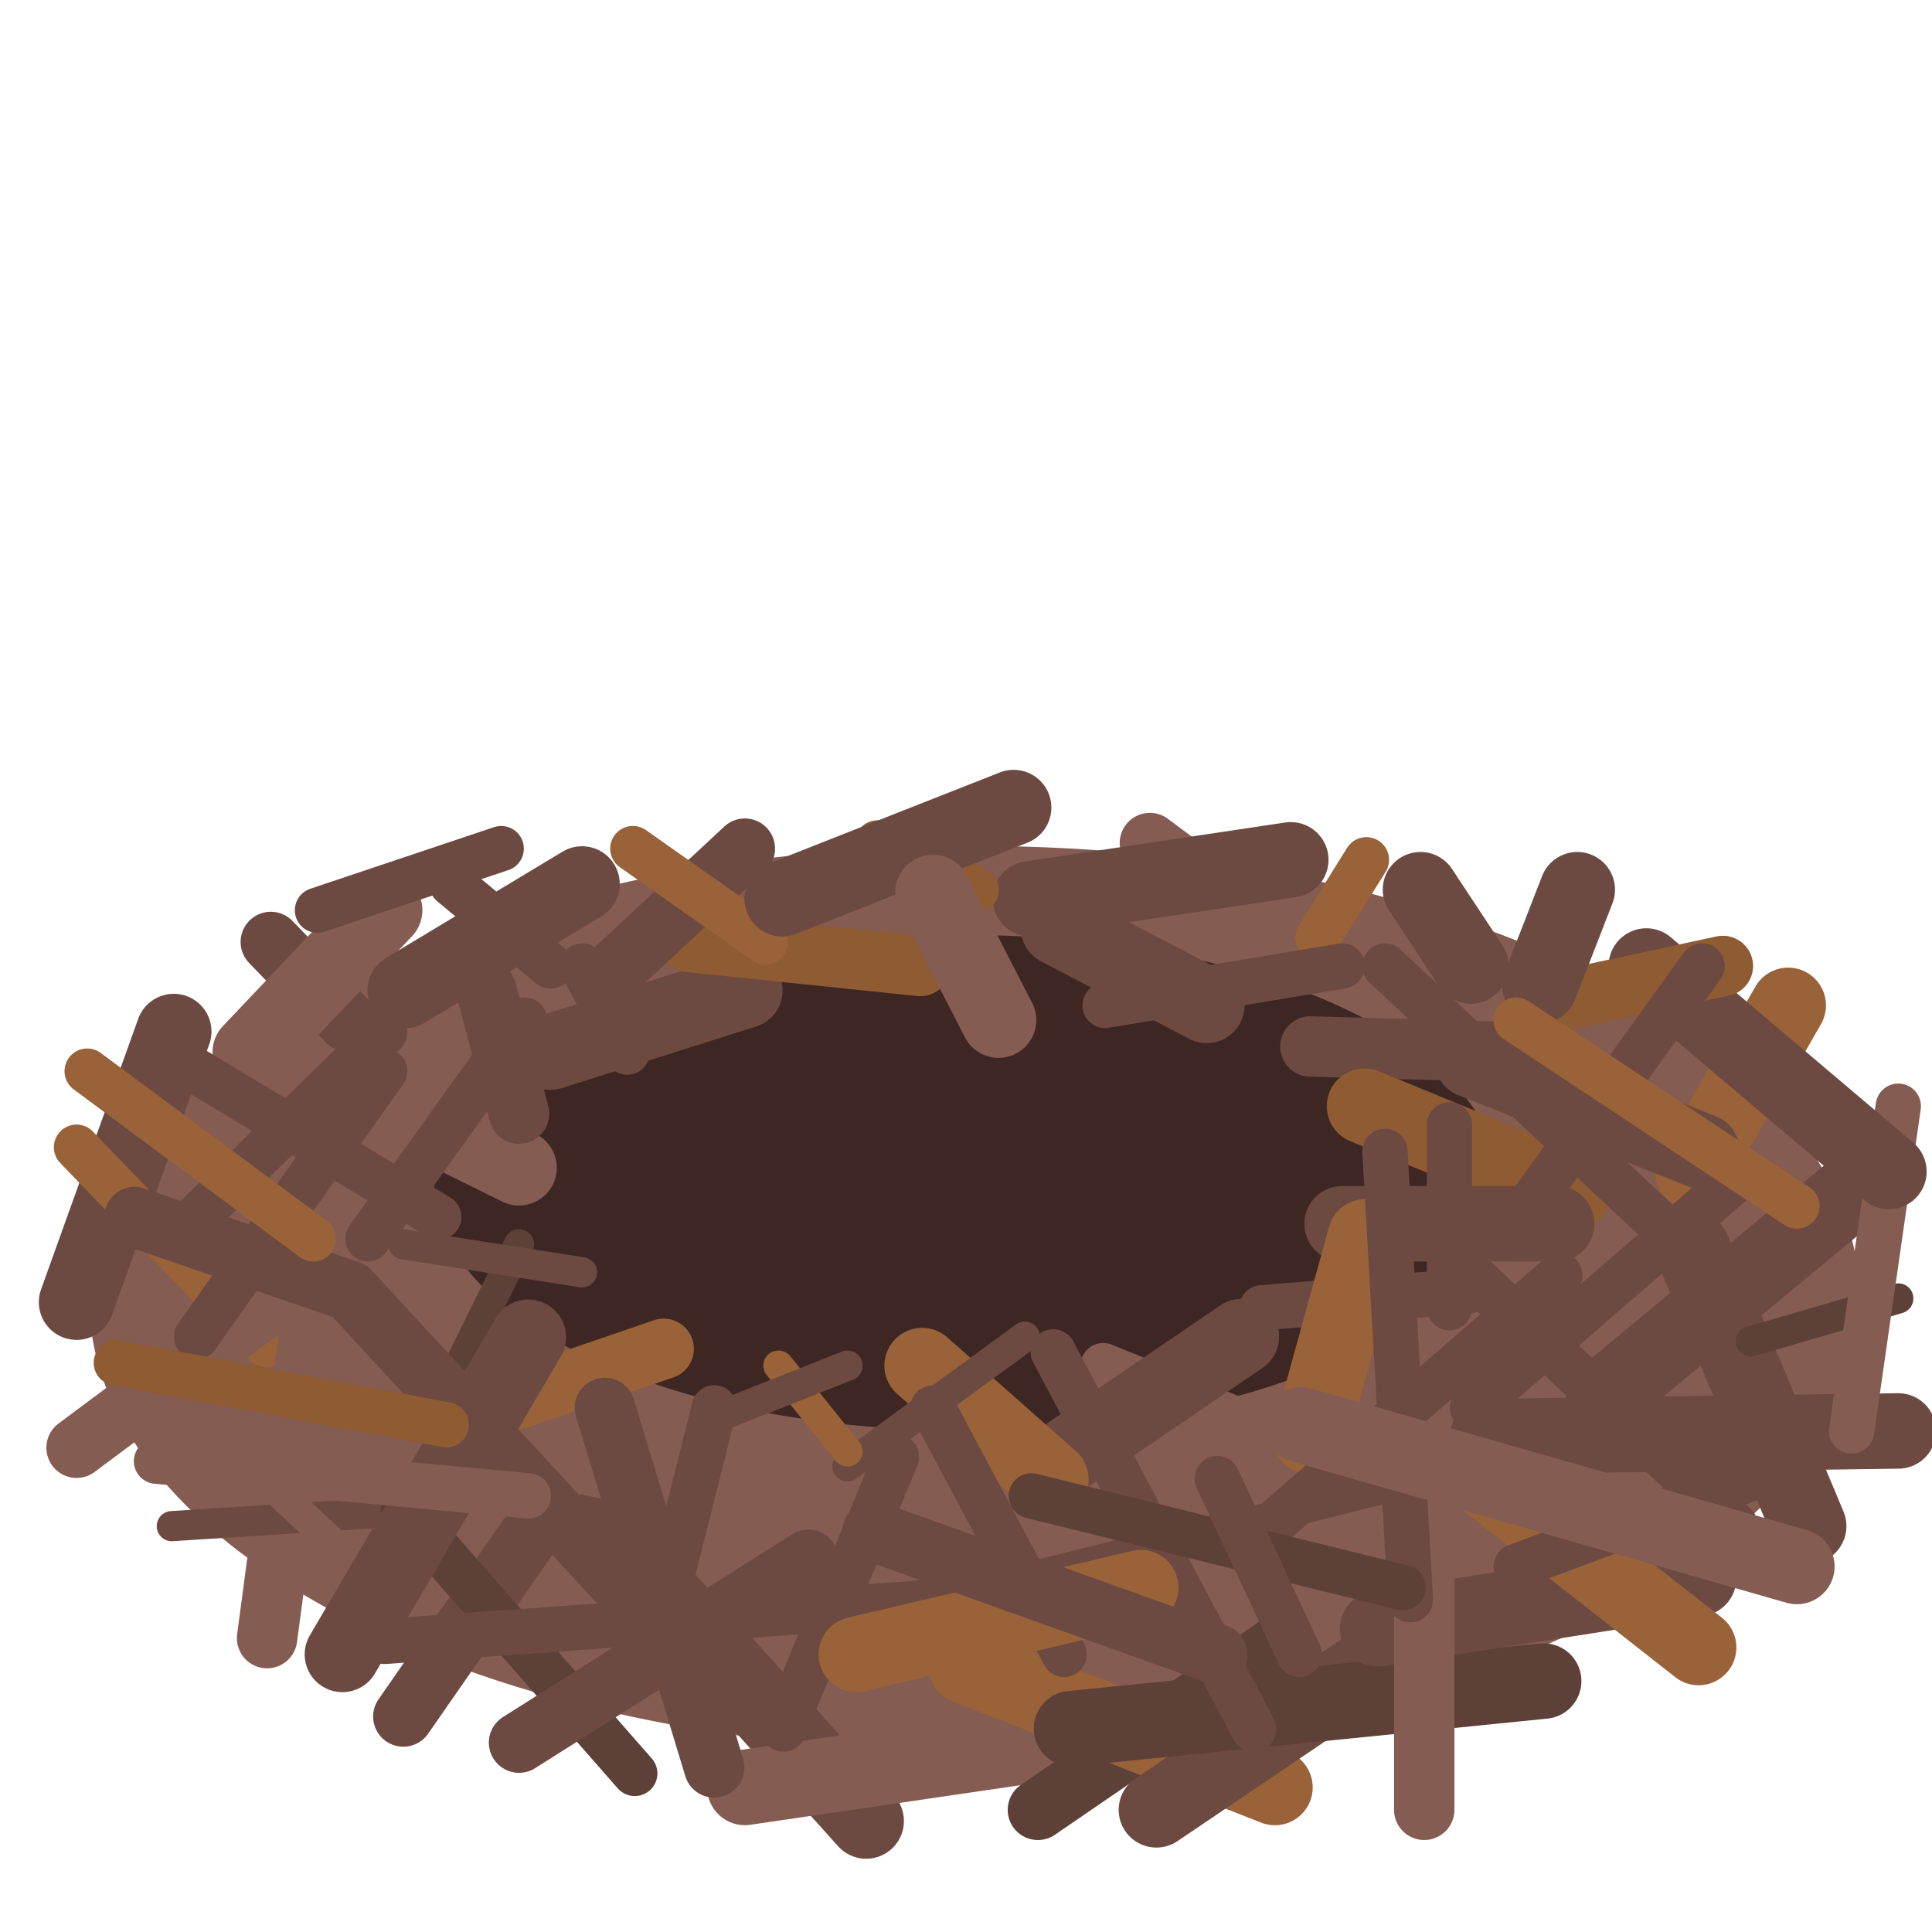
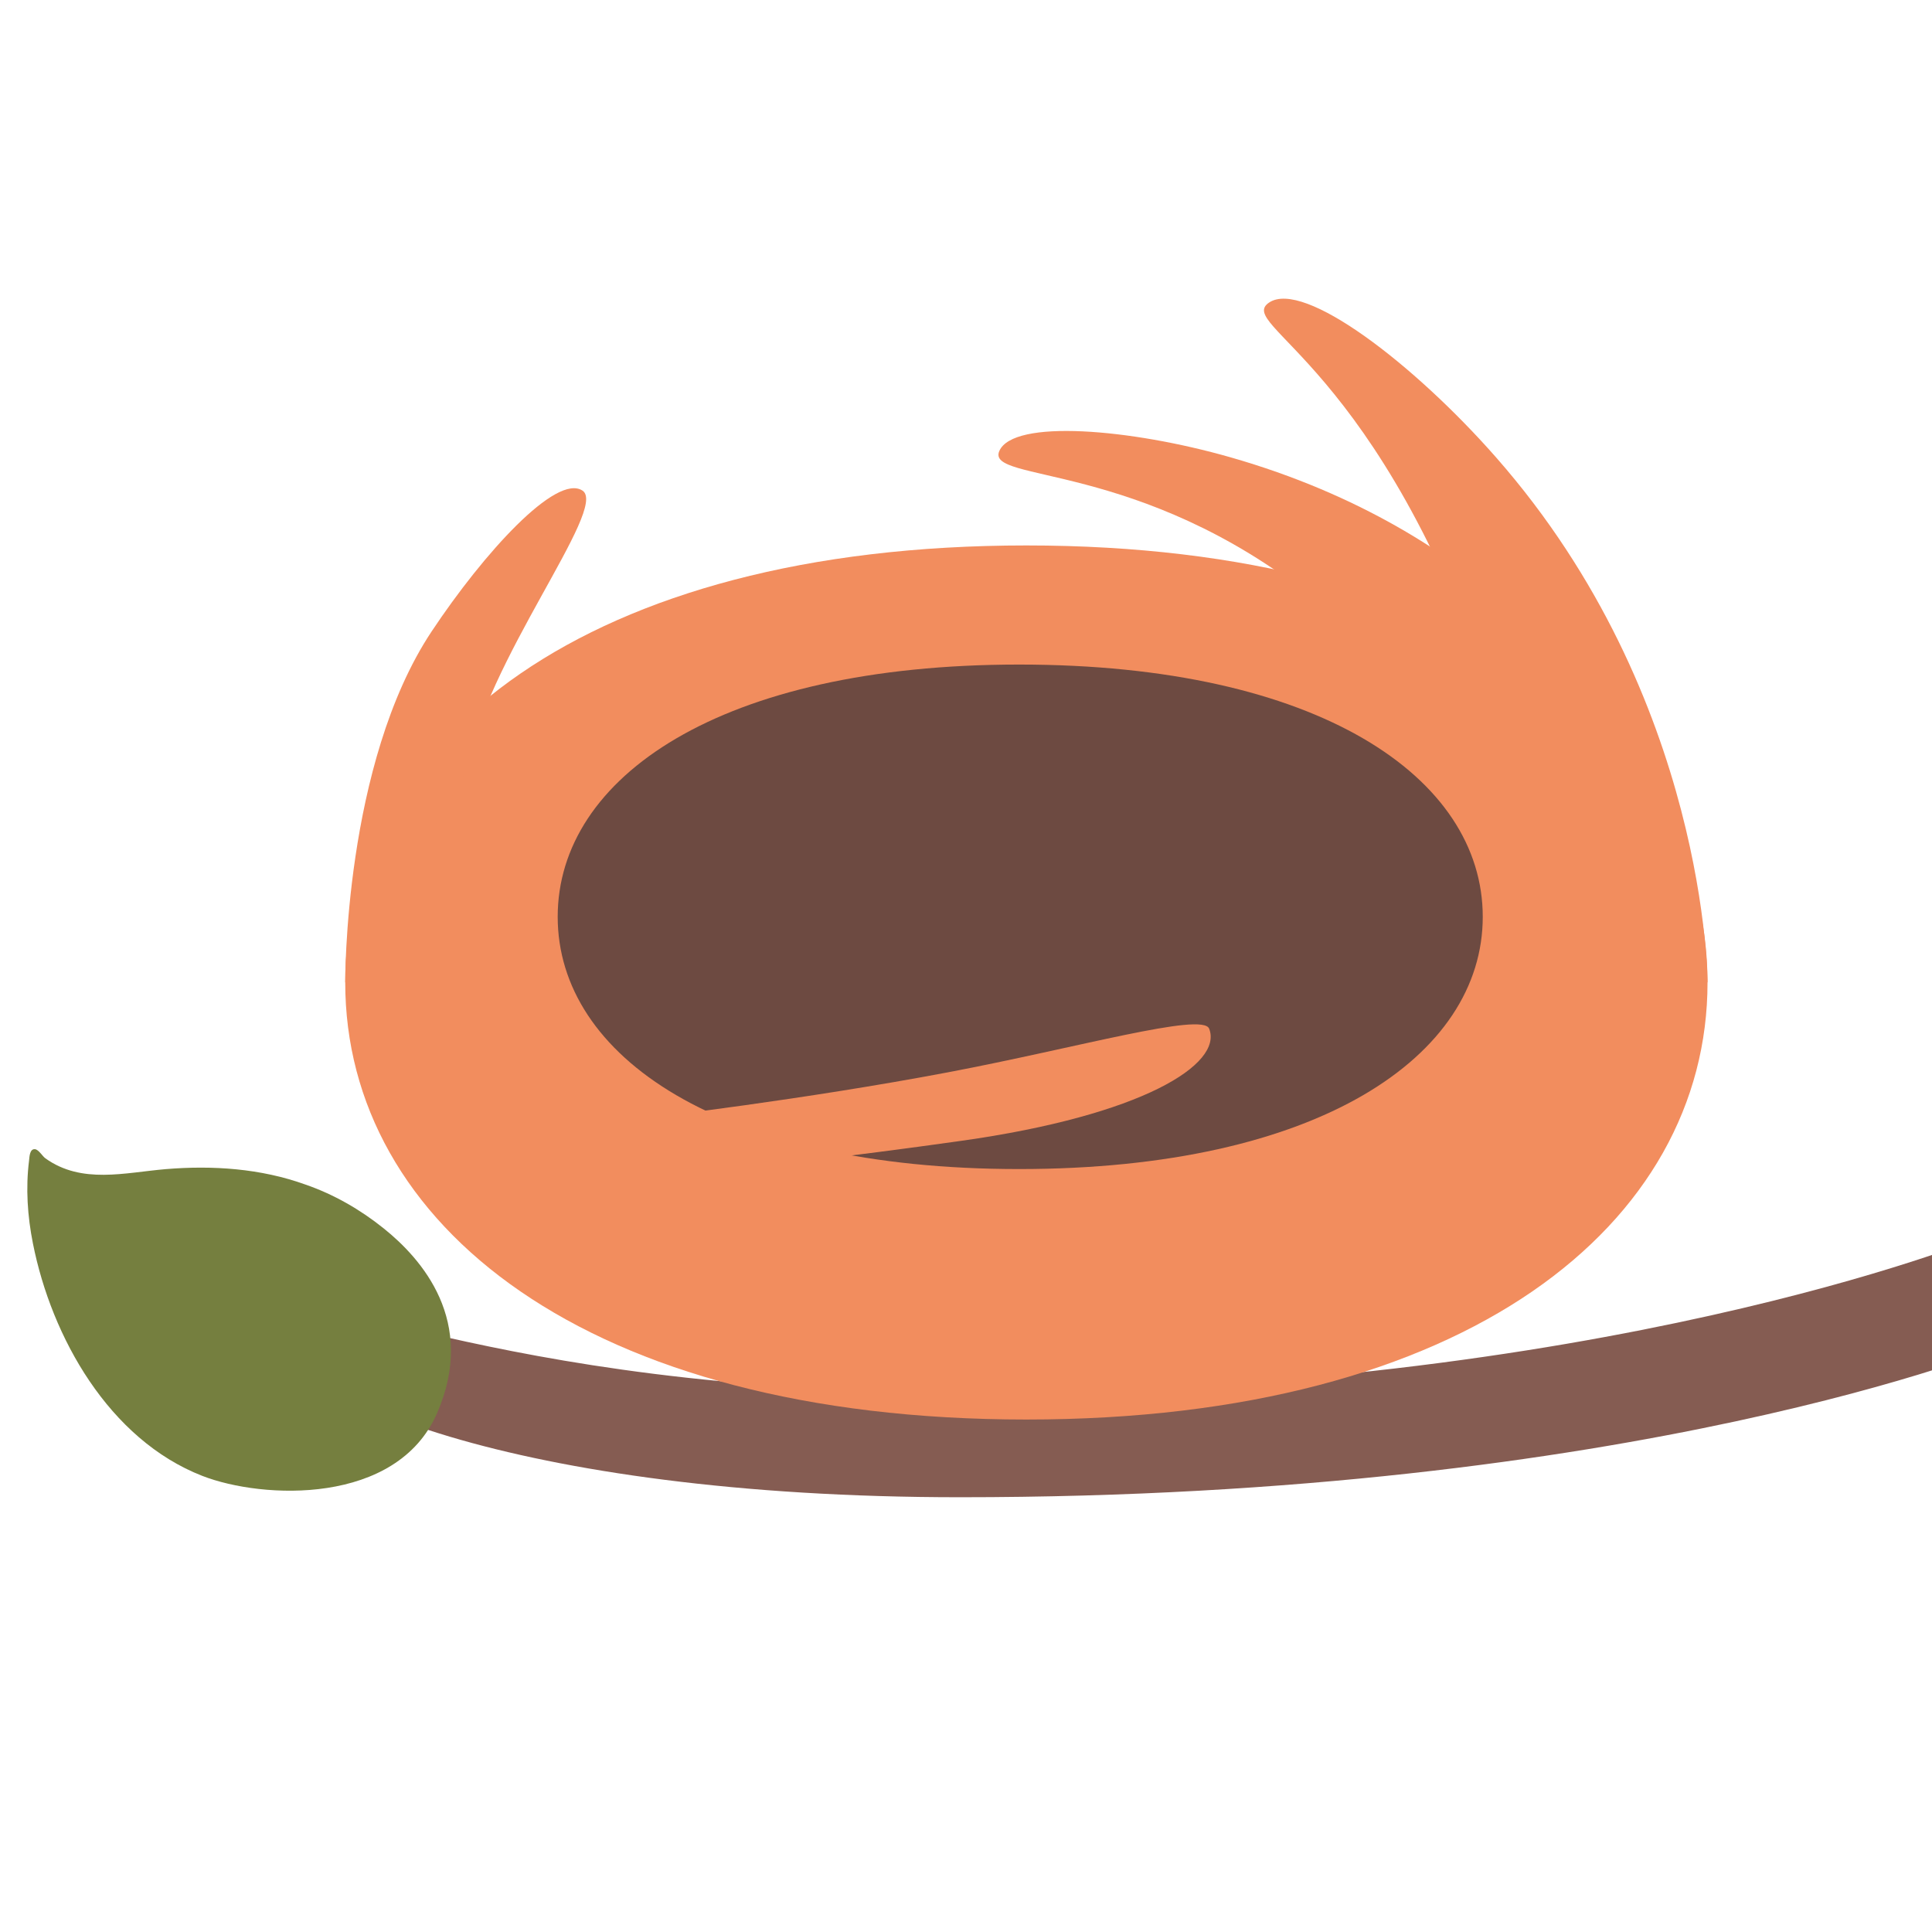
- <svg xmlns="http://www.w3.org/2000/svg" width="128px" height="128px" version="1.1" xml:space="preserve" style="fill-rule:evenodd;clip-rule:evenodd;stroke-linecap:round;stroke-linejoin:round;stroke-miterlimit:1.5;">
-   <g transform="matrix(1.11422,0,0,1.03608,-9.1815,1.6007)">
-     <ellipse cx="66.174" cy="81.509" rx="52.166" ry="28.498" style="fill:#855c52;stroke:#855c52;stroke-width:0.93px;" />
+ <svg xmlns="http://www.w3.org/2000/svg" width="128px" height="128px" version="1.1" xml:space="preserve" style="fill-rule:evenodd;clip-rule:evenodd;stroke-linecap:round;stroke-linejoin:round;stroke-miterlimit:1.5;" id="svg9564">
+   <defs id="defs9568" />
+   <path style="fill:#855c52;stroke-width:35.905;stroke-linecap:round" d="m 131.046,82.044 c 0,0 -25.032,10.221 -66.596,10.221 -33.634,0 -44.234,-8.372 -45.418,-4.208 -1.184,4.164 15.079,11.139 44.569,11.139 44.832,0 69.146,-10.053 69.146,-10.053 z" id="path9743" />
+   <g transform="matrix(1.012966,0,0,1.01604,0.9684286,-17.72401)" id="g9336" style="fill:#f28d5e;fill-opacity:1;stroke-width:1.059">
+     <path id="ellipse9334" style="fill:#f28d5e;fill-opacity:1;stroke:none;stroke-width:0.985px" d="m 110.724,81.509 c 0,15.739 -15.739,28.498 -44.55,28.498 -28.81,0 -44.55,-12.759 -44.55,-28.498 -1e-6,-15.739 15.739,-28.498 44.55,-28.498 28.81,10e-7 44.55,12.759 44.55,28.498 z" />
  </g>
-   <g transform="matrix(0.675926,0,0,0.576271,19.2716,31.3983)">
-     <ellipse cx="66.174" cy="81.509" rx="52.166" ry="28.498" style="fill:#3e2723;" />
+   <g transform="matrix(0.6878571,0,0,0.586443,22.00446,12.94031)" id="g9340" style="fill:#6d4a41;stroke-width:0.983">
+     <path id="ellipse9338" style="fill:#6d4a41;stroke-width:0.983" d="m 110.825,81.509 c 0,15.739 -15.841,28.498 -44.651,28.498 -28.81,0 -44.448,-12.759 -44.448,-28.498 -10e-7,-15.739 15.638,-28.498 44.448,-28.498 28.81,10e-7 44.651,12.759 44.651,28.498 z" />
  </g>
-   <path d="M11.511,68.342L5.072,86.272" style="fill:none;stroke:#6d4a41;stroke-width:5px;" />
-   <path d="M5.072,76.009L17.694,89.116" style="fill:none;stroke:#6d4a41;stroke-width:3px;" />
-   <path d="M5.072,76.009L17.694,89.116" style="fill:none;stroke:#f79329;stroke-opacity:0.33;stroke-width:3px;" />
-   <path d="M5.072,95.917L21.156,83.923L19.178,97.401L17.694,108.53" style="fill:none;stroke:#855c52;stroke-width:4px;" />
-   <path d="M11.383,101.11L28.74,99.997" style="fill:none;stroke:#6d4a41;stroke-width:2px;" />
-   <path d="M26.721,113.723L35.871,100.554" style="fill:none;stroke:#6d4a41;stroke-width:4px;" />
-   <path d="M42.054,117.494L26.721,99.997" style="fill:none;stroke:#5d4037;stroke-width:3px;" />
-   <path d="M34.387,115.454L53.553,103.336" style="fill:none;stroke:#6d4a41;stroke-width:4px;" />
-   <path d="M57.387,120.647L39.828,101.11" style="fill:none;stroke:#6d4a41;stroke-width:5px;" />
-   <path d="M33.151,93.073L43.97,89.363" style="fill:none;stroke:#6d4a41;stroke-width:4px;" />
-   <path d="M33.151,93.073L43.97,89.363" style="fill:none;stroke:#f79329;stroke-opacity:0.33;stroke-width:4px;" />
-   <path d="M30.059,91.218L34.387,82.439" style="fill:none;stroke:#5d4037;stroke-width:2px;" />
-   <path d="M26.721,82.439L38.56,84.294" style="fill:none;stroke:#6d4a41;stroke-width:2px;" />
-   <path d="M25.113,72.794L34.387,77.369" style="fill:none;stroke:#855c52;stroke-width:5px;" />
-   <path d="M32.223,65.622L34.387,73.783" style="fill:none;stroke:#6d4a41;stroke-width:4px;" />
-   <path d="M38.56,64L41.559,69.703" style="fill:none;stroke:#6d4a41;stroke-width:3px;" />
-   <path d="M49.349,65.622L36.474,69.703" style="fill:none;stroke:#6d4a41;stroke-width:5px;" />
-   <path d="M45.639,62.407L60.972,64" style="fill:none;stroke:#5d4037;stroke-width:4px;" />
-   <path d="M45.639,62.407L60.972,64" style="fill:none;stroke:#f79329;stroke-opacity:0.33;stroke-width:4px;" />
-   <path d="M17.941,62.407L23.011,67.662" style="fill:none;stroke:#6d4a41;stroke-width:4px;" />
-   <path d="M16.581,69.703L25.484,60.305" style="fill:none;stroke:#855c52;stroke-width:5px;" />
-   <path d="M36.474,64L29.936,58.566" style="fill:none;stroke:#6d4a41;stroke-width:3px;" />
-   <path d="M26.844,65.622L38.56,58.566" style="fill:none;stroke:#6d4a41;stroke-width:5px;" />
-   <path d="M39.921,65.004L49.349,56.224" style="fill:none;stroke:#6d4a41;stroke-width:4px;" />
-   <path d="M50.709,62.407L41.93,56.224" style="fill:none;stroke:#6d4a41;stroke-width:3px;" />
-   <path d="M50.709,62.407L41.93,56.224" style="fill:none;stroke:#f79329;stroke-opacity:0.33;stroke-width:3px;" />
-   <path d="M21.033,60.305L33.205,56.224" style="fill:none;stroke:#6d4a41;stroke-width:3px;" />
-   <path d="M49.349,118.422L68.763,115.578" style="fill:none;stroke:#855c52;stroke-width:5px;" />
-   <path d="M68.763,119.906L84.466,109.148" style="fill:none;stroke:#5d4037;stroke-width:4px;" />
-   <path d="M84.466,118.422L64,110.384" style="fill:none;stroke:#6d4a41;stroke-width:5px;" />
-   <path d="M84.466,118.422L64,110.384" style="fill:none;stroke:#f79329;stroke-opacity:0.33;stroke-width:5px;" />
-   <path d="M76.615,119.906L94.359,107.911" style="fill:none;stroke:#6d4a41;stroke-width:5px;" />
-   <path d="M70.988,114.527L102.272,111.374" style="fill:none;stroke:#5d4037;stroke-width:5px;" />
-   <path d="M91.267,107.911L112.536,104.573" style="fill:none;stroke:#6d4a41;stroke-width:5px;" />
-   <path d="M97.574,97.401L112.536,109.148" style="fill:none;stroke:#6d4a41;stroke-width:5px;" />
-   <path d="M97.574,97.401L112.536,109.148" style="fill:none;stroke:#f79329;stroke-opacity:0.33;stroke-width:5px;" />
-   <path d="M94.359,104.573L94.359,119.906" style="fill:none;stroke:#855c52;stroke-width:4px;" />
-   <path d="M98.563,95.175L125.767,94.804" style="fill:none;stroke:#6d4a41;stroke-width:5px;" />
-   <path d="M119.831,101.11L112.165,82.81" style="fill:none;stroke:#6d4a41;stroke-width:5px;" />
-   <path d="M106.229,92.578L124.283,77.616" style="fill:none;stroke:#6d4a41;stroke-width:5px;" />
-   <path d="M112.165,77.616L118.471,66.611" style="fill:none;stroke:#6d4a41;stroke-width:5px;" />
-   <path d="M112.165,77.616L118.471,66.611" style="fill:none;stroke:#f79329;stroke-opacity:0.33;stroke-width:5px;" />
-   <path d="M115.998,88.869L125.767,86.025" style="fill:none;stroke:#5d4037;stroke-width:2px;" />
-   <path d="M122.675,94.804L125.767,73.288" style="fill:none;stroke:#855c52;stroke-width:3px;" />
-   <path d="M125.145,77.616L109.073,64" style="fill:none;stroke:#6d4a41;stroke-width:5px;" />
-   <path d="M102.025,66.611L114.143,64" style="fill:none;stroke:#5d4037;stroke-width:4px;" />
-   <path d="M102.025,66.611L114.143,64" style="fill:none;stroke:#f79329;stroke-opacity:0.33;stroke-width:4px;" />
-   <path d="M102.025,65.306L104.498,58.945" style="fill:none;stroke:#6d4a41;stroke-width:5px;" />
-   <path d="M97.45,64L94.111,58.945" style="fill:none;stroke:#6d4a41;stroke-width:5px;" />
-   <path d="M87.31,62.125L90.525,56.966" style="fill:none;stroke:#6d4a41;stroke-width:3px;" />
-   <path d="M87.31,62.125L90.525,56.966" style="fill:none;stroke:#f79329;stroke-opacity:0.33;stroke-width:3px;" />
-   <path d="M83.725,61.472L76.182,55.853" style="fill:none;stroke:#855c52;stroke-width:4px;" />
-   <path d="M68.268,59.546L85.518,56.966" style="fill:none;stroke:#6d4a41;stroke-width:5px;" />
-   <path d="M64.682,58.945L58.128,55.853" style="fill:none;stroke:#5d4037;stroke-width:3px;" />
-   <path d="M64.682,58.945L58.128,55.853" style="fill:none;stroke:#f79329;stroke-opacity:0.33;stroke-width:3px;" />
-   <path d="M51.822,59.546L67.155,53.504" style="fill:none;stroke:#6d4a41;stroke-width:5px;" />
-   <path d="M70.123,61.472L79.953,66.611" style="fill:none;stroke:#6d4a41;stroke-width:5px;" />
-   <path d="M73.214,66.611L88.918,64" style="fill:none;stroke:#6d4a41;stroke-width:3px;" />
-   <path d="M86.816,69.332L100.418,69.703" style="fill:none;stroke:#6d4a41;stroke-width:4px;" />
-   <path d="M104.251,78.976L90.402,73.288" style="fill:none;stroke:#5d4037;stroke-width:5px;" />
-   <path d="M104.251,78.976L90.402,73.288" style="fill:none;stroke:#f79329;stroke-opacity:0.33;stroke-width:5px;" />
-   <path d="M88.918,81.079L103.138,81.079" style="fill:none;stroke:#6d4a41;stroke-width:5px;" />
-   <path d="M96.028,74.525L96.028,86.643" style="fill:none;stroke:#6d4a41;stroke-width:3px;" />
-   <path d="M83.601,86.643L97.326,85.53" style="fill:none;stroke:#6d4a41;stroke-width:3px;" />
-   <path d="M86.816,95.175L90.464,81.944" style="fill:none;stroke:#6d4a41;stroke-width:5px;" />
-   <path d="M86.816,95.175L90.464,81.944" style="fill:none;stroke:#f79329;stroke-opacity:0.33;stroke-width:5px;" />
-   <path d="M82.241,94.186L73.09,90.476" style="fill:none;stroke:#855c52;stroke-width:3px;" />
-   <path d="M69.628,97.153L82.241,88.56" style="fill:none;stroke:#6d4a41;stroke-width:5px;" />
-   <path d="M69.628,98.019L61.096,90.476" style="fill:none;stroke:#6d4a41;stroke-width:5px;" />
-   <path d="M69.628,98.019L61.096,90.476" style="fill:none;stroke:#f79329;stroke-opacity:0.33;stroke-width:5px;" />
-   <path d="M56.15,97.153L67.897,88.56" style="fill:none;stroke:#6d4a41;stroke-width:2px;" />
-   <path d="M56.15,96.164L51.575,90.476" style="fill:none;stroke:#6d4a41;stroke-width:2px;" />
-   <path d="M56.15,96.164L51.575,90.476" style="fill:none;stroke:#f79329;stroke-opacity:0.33;stroke-width:2px;" />
-   <path d="M46.629,94.248L56.15,90.476" style="fill:none;stroke:#6d4a41;stroke-width:2px;" />
-   <path d="M17.941,92.857L50.709,100.191" style="fill:none;stroke:#855c52;stroke-width:3px;" />
-   <path d="M42.054,105.987L23.168,85.53L8.919,80.628" style="fill:none;stroke:#6d4a41;stroke-width:4px;" />
-   <path d="M13.025,88.56L25.486,70.968" style="fill:none;stroke:#6d4a41;stroke-width:3px;" />
-   <path d="M29.071,80.628L13.025,70.968" style="fill:none;stroke:#6d4a41;stroke-width:3px;" />
-   <path d="M13.025,80.628L25.486,68.4" style="fill:none;stroke:#6d4a41;stroke-width:3px;" />
-   <path d="M15.923,96.524L29.071,108.746" style="fill:none;stroke:#855c52;stroke-width:2px;" />
-   <path d="M25.486,108.746L64,105.987" style="fill:none;stroke:#6d4a41;stroke-width:3px;" />
-   <path d="M51.911,114.555L59.394,96.524" style="fill:none;stroke:#6d4a41;stroke-width:3px;" />
-   <path d="M83.062,114.555L69.779,89.564" style="fill:none;stroke:#6d4a41;stroke-width:3px;" />
-   <path d="M64,105.539L100.103,96.524" style="fill:none;stroke:#6d4a41;stroke-width:2px;" />
-   <path d="M93.447,105.987L91.757,76.281" style="fill:none;stroke:#6d4a41;stroke-width:3px;" />
-   <path d="M83.062,102.06L103.349,84.492" style="fill:none;stroke:#6d4a41;stroke-width:3px;" />
-   <path d="M114.942,101.032L97.553,84.492" style="fill:none;stroke:#6d4a41;stroke-width:3px;" />
-   <path d="M97.553,93.276L114.942,78.213" style="fill:none;stroke:#6d4a41;stroke-width:3px;" />
-   <path d="M97.553,70.243L112.768,76.281" style="fill:none;stroke:#6d4a41;stroke-width:5px;" />
-   <path d="M114.942,85.745L91.757,64" style="fill:none;stroke:#6d4a41;stroke-width:3px;" />
-   <path d="M99.727,82.077L112.768,64" style="fill:none;stroke:#6d4a41;stroke-width:3px;" />
-   <path d="M70.504,109.609L61.81,93.276" style="fill:none;stroke:#6d4a41;stroke-width:3px;" />
-   <path d="M43.213,109.609L47.319,93.276" style="fill:none;stroke:#6d4a41;stroke-width:3px;" />
-   <path d="M47.319,117.096L40.074,93.276" style="fill:none;stroke:#6d4a41;stroke-width:4px;" />
-   <path d="M22.685,109.609L35.002,88.598" style="fill:none;stroke:#6d4a41;stroke-width:5px;" />
-   <path d="M10.368,96.809L35.002,99.104" style="fill:none;stroke:#855c52;stroke-width:3px;" />
-   <path d="M92.964,105.186L68.33,99.104" style="fill:none;stroke:#5d4037;stroke-width:3px;" />
-   <path d="M56.738,109.609L75.576,105.186" style="fill:none;stroke:#6d4a41;stroke-width:5px;" />
-   <path d="M56.738,109.609L75.576,105.186" style="fill:none;stroke:#f79329;stroke-opacity:0.33;stroke-width:5px;" />
-   <path d="M57.825,101.443L80.647,109.609" style="fill:none;stroke:#6d4a41;stroke-width:4px;" />
-   <path d="M86.081,109.609L80.647,97.957" style="fill:none;stroke:#6d4a41;stroke-width:3px;" />
-   <path d="M119.047,96.809L100.451,103.783" style="fill:none;stroke:#6d4a41;stroke-width:3px;" />
-   <path d="M119.047,79.904L100.451,67.587" style="fill:none;stroke:#6d4a41;stroke-width:3px;" />
-   <path d="M119.047,79.904L100.451,67.587" style="fill:none;stroke:#f79329;stroke-opacity:0.33;stroke-width:3px;" />
-   <path d="M66.157,67.587L61.81,59.134" style="fill:none;stroke:#855c52;stroke-width:5px;" />
-   <path d="M34.761,67.587L24.376,82.077" style="fill:none;stroke:#6d4a41;stroke-width:3px;" />
-   <path d="M5.779,70.968L20.753,82.077" style="fill:none;stroke:#6d4a41;stroke-width:3px;" />
-   <path d="M5.779,70.968L20.753,82.077" style="fill:none;stroke:#f79329;stroke-opacity:0.33;stroke-width:3px;" />
-   <path d="M7.711,90.289L29.568,94.394" style="fill:none;stroke:#5d4037;stroke-width:3px;" />
-   <path d="M7.711,90.289L29.568,94.394" style="fill:none;stroke:#f79329;stroke-opacity:0.33;stroke-width:3px;" />
-   <path d="M119.047,103.783L86.202,94.394" style="fill:none;stroke:#855c52;stroke-width:5px;" />
+   <path style="fill:#f28d5e;fill-opacity:1;stroke-width:35.905;stroke-linecap:round" d="m 22.873,65.092 c 0,0 -0.104,-14.487 5.723,-23.257 3.451,-5.194 8.263,-10.486 9.999,-9.329 1.736,1.157 -6.504,11.378 -7.673,18.555" id="path9745" />
+   <path style="fill:#f28d5e;fill-opacity:1;stroke-width:35.905;stroke-linecap:round" d="m 113.128,65.092 c 0,0 0.011,-18.833 -14.015,-34.795 -5.428,-6.177 -12.738,-11.781 -15.027,-10.255 -2.289,1.526 7.292,3.91 14.951,26.754" id="path10179" />
+   <path style="fill:#f28d5e;fill-opacity:1;stroke:none;stroke-width:35.905;stroke-linecap:round" d="m 43.138,74.033 c 0,0 10.034,-1.165 19.649,-2.986 8.611,-1.63 16.886,-4.01 17.323,-2.894 0.926,2.365 -4.445,5.741 -16.409,7.428 -15.834,2.233 -22.289,2.395 -22.289,2.395 z" id="path10961" />
+   <path style="fill:#f28d5e;fill-opacity:1;stroke-width:35.905;stroke-linecap:round" d="m 105.329,46.185 c 0,0 -6.614,-10.975 -23.813,-15.889 -6.656,-1.902 -14.383,-2.54 -15.308,-0.418 -0.926,2.123 9.255,0.566 20.813,9.77" id="path10963" />
+   <path d="m 25.432,81.393 c -1.559,-1.254 -3.314,-2.265 -5.208,-2.917 -2.947,-1.061 -6.134,-1.277 -9.243,-1.018 C 8.272,77.686 5.421,78.469 3.01,76.744 2.817,76.609 2.571,76.173 2.327,76.139 1.961,76.092 1.953,76.655 1.926,76.887 1.695,78.716 1.822,80.579 2.181,82.38 3.415,88.603 7.223,95.37 13.403,97.781 17.392,99.336 26.285,99.742 28.953,93.635 31.62,87.528 27.909,83.383 25.432,81.393 Z" fill="#757f3f" id="path12192" style="stroke-width:1" />
</svg>
